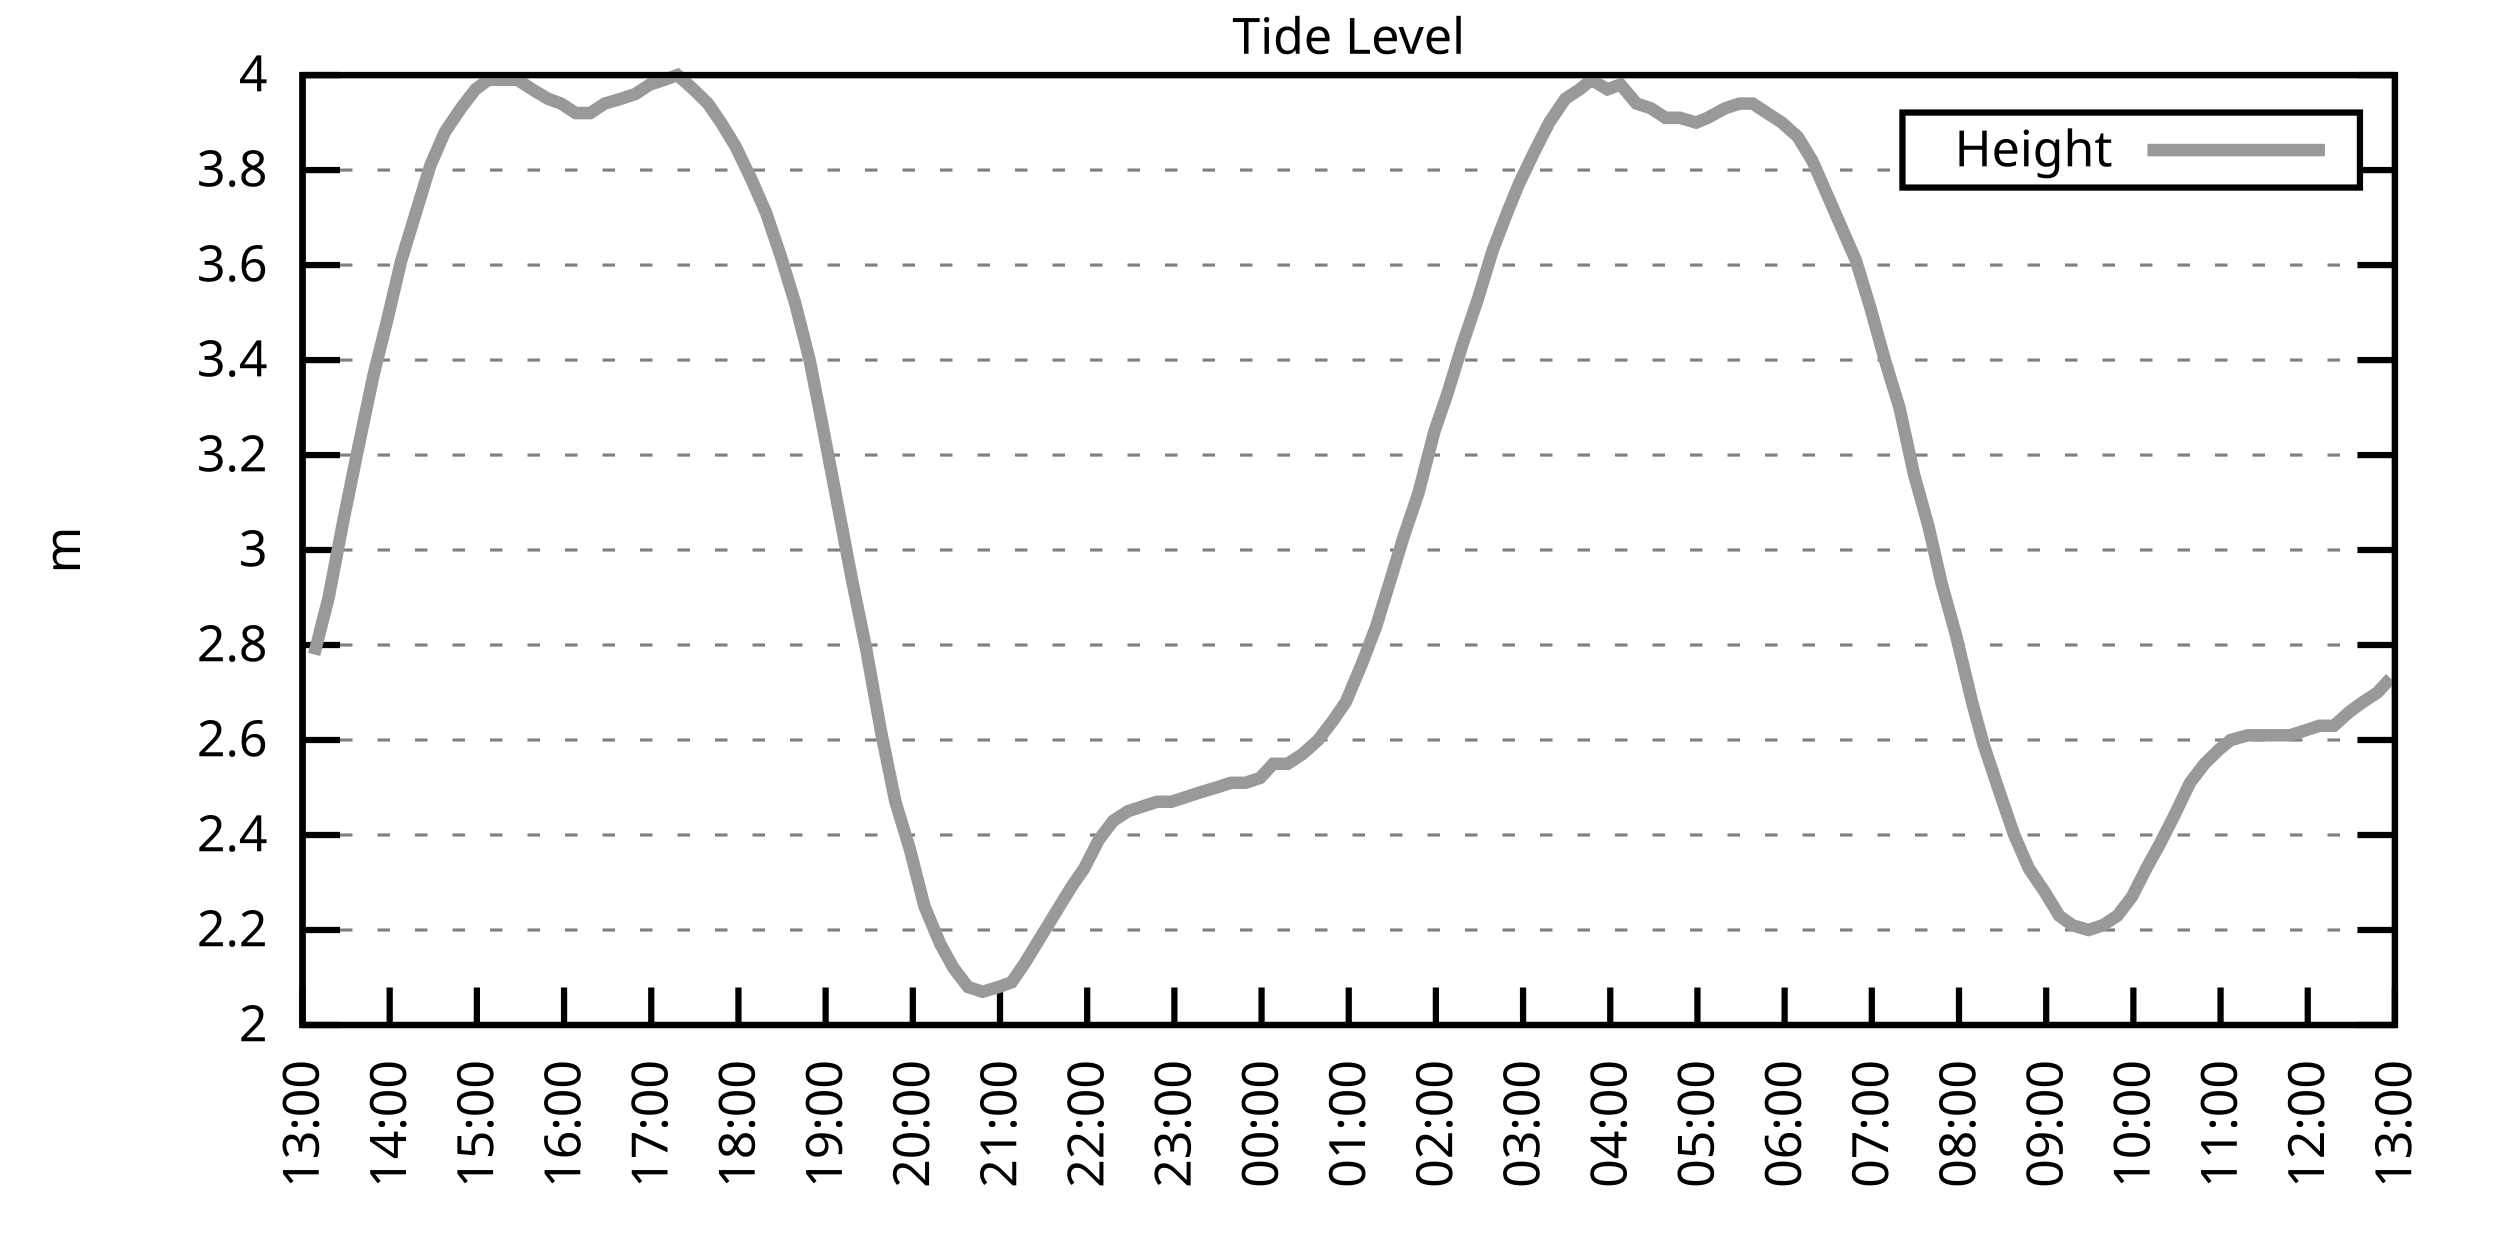
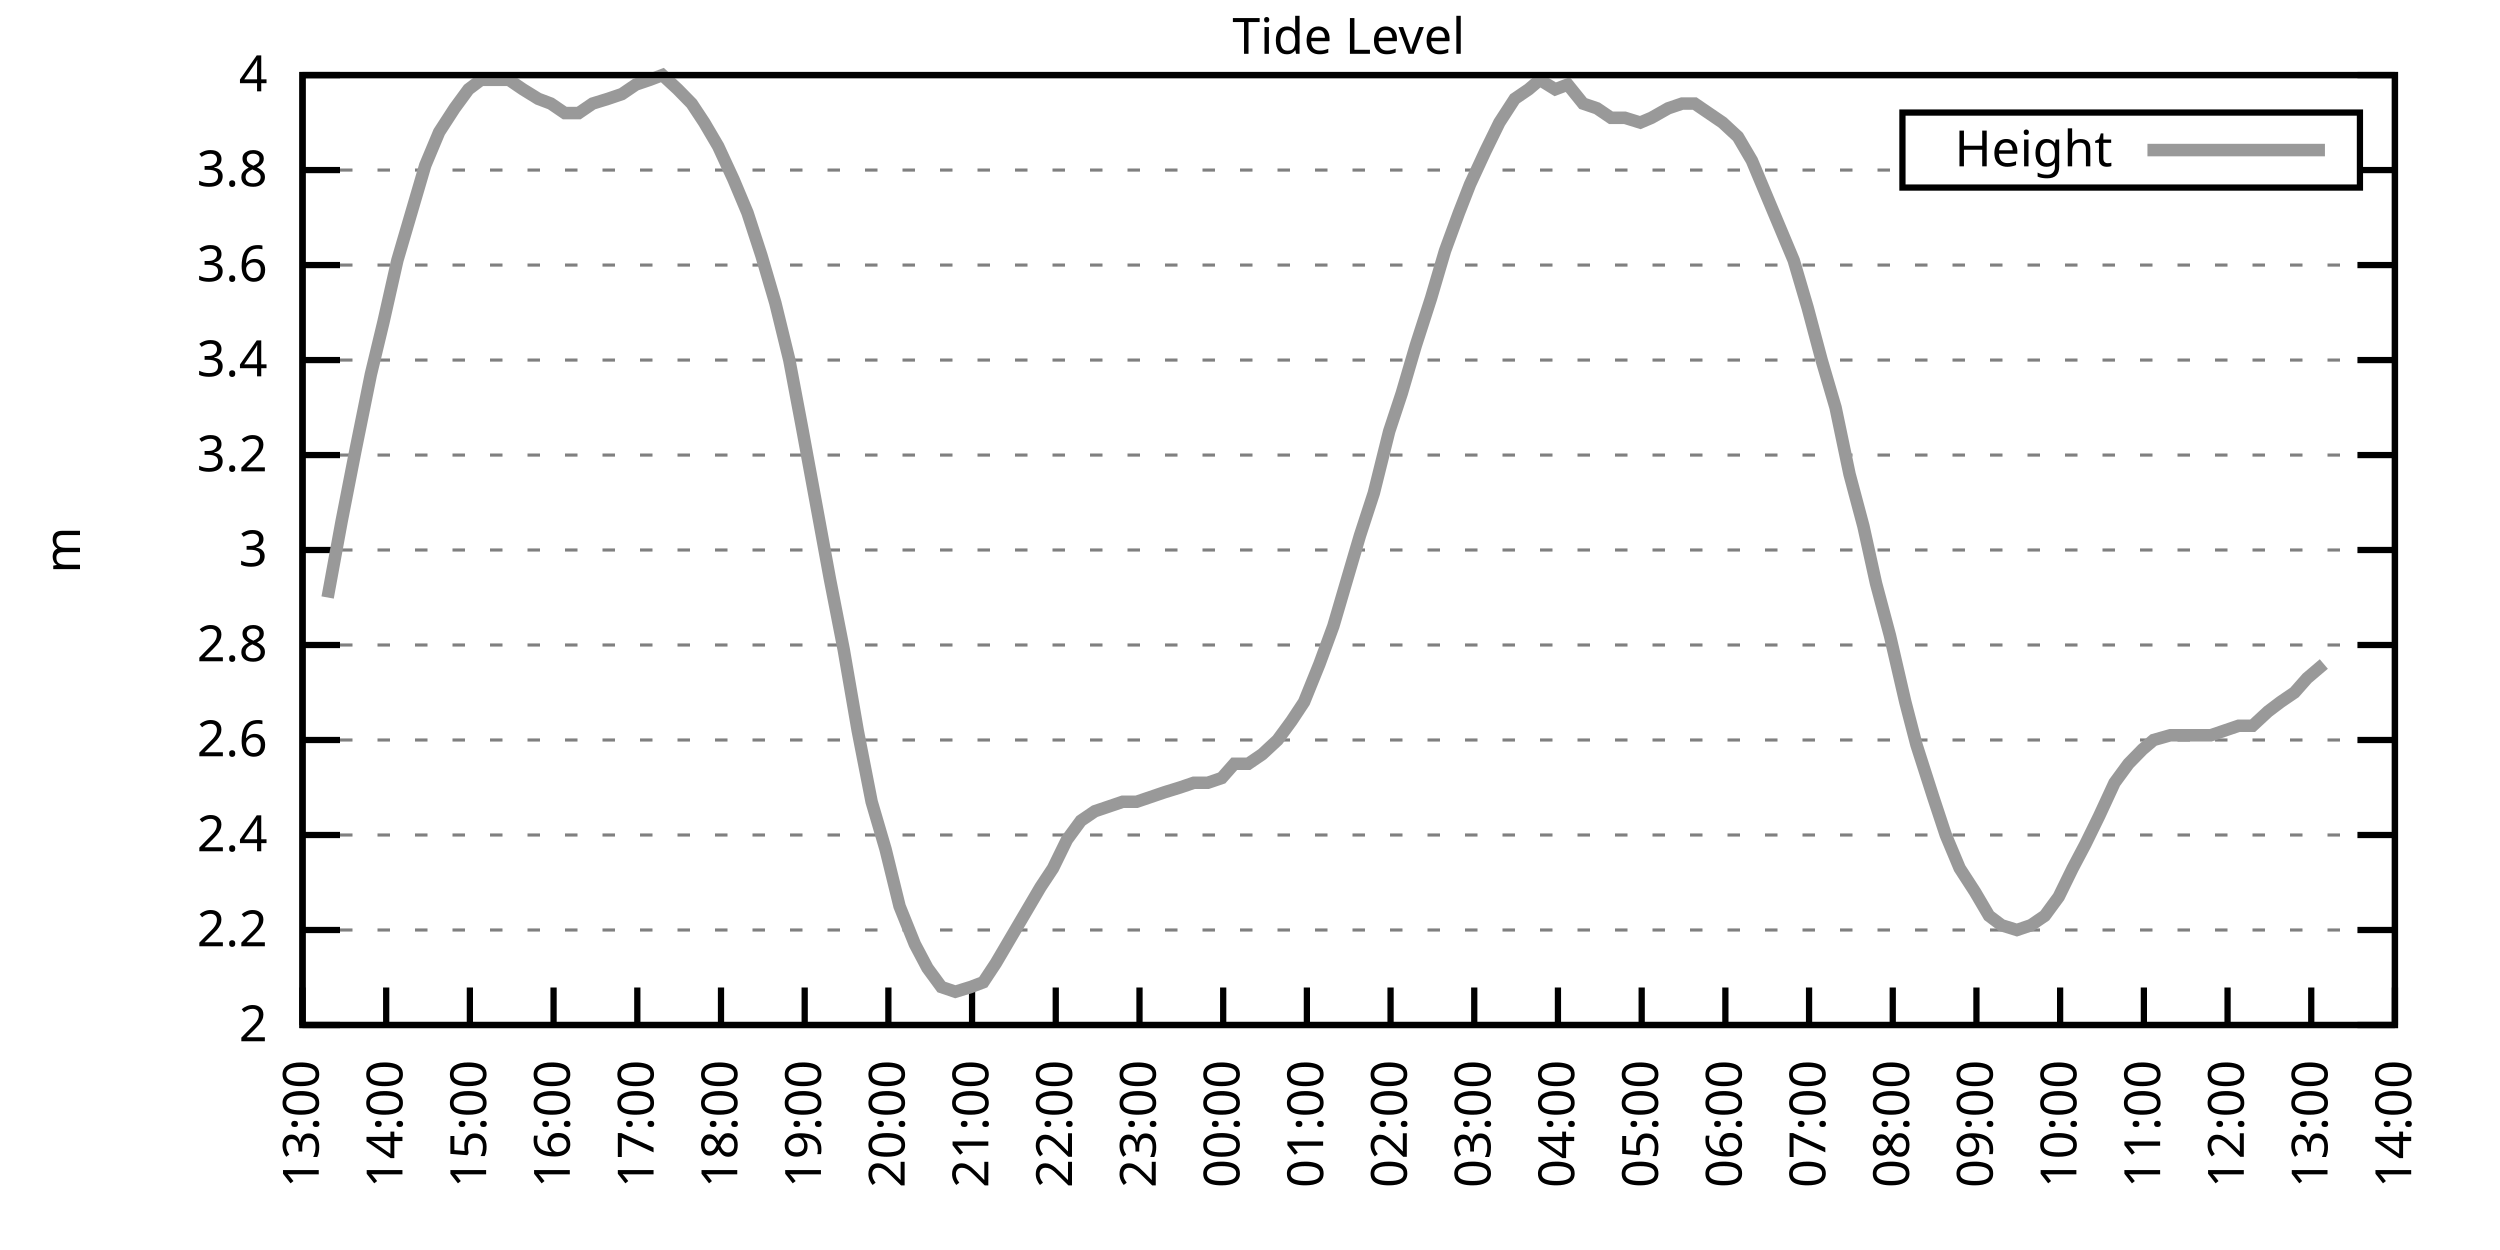
<svg xmlns="http://www.w3.org/2000/svg" xmlns:xlink="http://www.w3.org/1999/xlink" width="400" height="200" viewBox="0 0 400 200">
  <g id="gnuplot_canvas">
    <rect x="0" y="0" width="400" height="200" fill="none" />
    <defs>
      <circle id="gpDot" r="0.5" stroke-width="0.5" stroke="currentColor" />
      <path id="gpPt0" stroke-width="0.333" stroke="currentColor" d="M-1,0 h2 M0,-1 v2" />
      <path id="gpPt1" stroke-width="0.333" stroke="currentColor" d="M-1,-1 L1,1 M1,-1 L-1,1" />
      <path id="gpPt2" stroke-width="0.333" stroke="currentColor" d="M-1,0 L1,0 M0,-1 L0,1 M-1,-1 L1,1 M-1,1 L1,-1" />
      <rect id="gpPt3" stroke-width="0.333" stroke="currentColor" x="-1" y="-1" width="2" height="2" />
      <rect id="gpPt4" stroke-width="0.333" stroke="currentColor" fill="currentColor" x="-1" y="-1" width="2" height="2" />
      <circle id="gpPt5" stroke-width="0.333" stroke="currentColor" cx="0" cy="0" r="1" />
      <use xlink:href="#gpPt5" id="gpPt6" fill="currentColor" stroke="none" />
      <path id="gpPt7" stroke-width="0.333" stroke="currentColor" d="M0,-1.33 L-1.33,0.67 L1.33,0.67 z" />
      <use xlink:href="#gpPt7" id="gpPt8" fill="currentColor" stroke="none" />
      <use xlink:href="#gpPt7" id="gpPt9" stroke="currentColor" transform="rotate(180)" />
      <use xlink:href="#gpPt9" id="gpPt10" fill="currentColor" stroke="none" />
      <use xlink:href="#gpPt3" id="gpPt11" stroke="currentColor" transform="rotate(45)" />
      <use xlink:href="#gpPt11" id="gpPt12" fill="currentColor" stroke="none" />
      <path id="gpPt13" stroke-width="0.333" stroke="currentColor" d="M0,1.330 L1.265,0.411 L0.782,-1.067 L-0.782,-1.076 L-1.265,0.411 z" />
      <use xlink:href="#gpPt13" id="gpPt14" fill="currentColor" stroke="none" />
      <filter id="textbox" filterUnits="objectBoundingBox" x="0" y="0" height="1" width="1">
        <feFlood flood-color="white" flood-opacity="1" result="bgnd" />
        <feComposite in="SourceGraphic" in2="bgnd" operator="atop" />
      </filter>
      <filter id="greybox" filterUnits="objectBoundingBox" x="0" y="0" height="1" width="1">
        <feFlood flood-color="lightgrey" flood-opacity="1" result="grey" />
        <feComposite in="SourceGraphic" in2="grey" operator="atop" />
      </filter>
    </defs>
    <g fill="none" color="white" stroke="currentColor" stroke-width="1.00" stroke-linecap="butt" stroke-linejoin="miter">
</g>
    <g fill="none" color="black" stroke="currentColor" stroke-width="1.00" stroke-linecap="butt" stroke-linejoin="miter">
      <g stroke="none" shape-rendering="crispEdges">
        <polygon fill="rgb(255, 255, 255)" points="48.40,164.00 383.18,164.00 383.18,12.02 48.40,12.02 " />
      </g>
    </g>
    <g fill="none" color="black" stroke="currentColor" stroke-width="1.00" stroke-linecap="butt" stroke-linejoin="miter">
</g>
    <g fill="none" color="black" stroke="black" stroke-width="0.50" stroke-linecap="butt" stroke-linejoin="miter">
</g>
    <g fill="none" color="gray" stroke="currentColor" stroke-width="0.50" stroke-linecap="butt" stroke-linejoin="miter">
      <path stroke="gray" stroke-dasharray="2,4" class="gridline" d="M48.40,164.00 L383.19,164.00  " />
    </g>
    <g fill="none" color="gray" stroke="gray" stroke-width="1.00" stroke-linecap="butt" stroke-linejoin="miter">
</g>
    <g fill="none" color="black" stroke="currentColor" stroke-width="1.00" stroke-linecap="butt" stroke-linejoin="miter">
      <path stroke="black" d="M48.40,164.00 L54.40,164.00 M383.19,164.00 L377.19,164.00  " />
      <g transform="translate(42.80,166.60)" stroke="none" fill="black" font-family="Sans" font-size="8.00" text-anchor="end">
        <text>
          <tspan font-family="Sans"> 2</tspan>
        </text>
      </g>
    </g>
    <g fill="none" color="black" stroke="currentColor" stroke-width="1.00" stroke-linecap="butt" stroke-linejoin="miter">
</g>
    <g fill="none" color="black" stroke="black" stroke-width="0.50" stroke-linecap="butt" stroke-linejoin="miter">
</g>
    <g fill="none" color="gray" stroke="currentColor" stroke-width="0.50" stroke-linecap="butt" stroke-linejoin="miter">
      <path stroke="gray" stroke-dasharray="2,4" class="gridline" d="M48.40,148.80 L383.19,148.80  " />
    </g>
    <g fill="none" color="gray" stroke="gray" stroke-width="1.00" stroke-linecap="butt" stroke-linejoin="miter">
</g>
    <g fill="none" color="black" stroke="currentColor" stroke-width="1.00" stroke-linecap="butt" stroke-linejoin="miter">
      <path stroke="black" d="M48.40,148.80 L54.40,148.80 M383.19,148.80 L377.19,148.80  " />
      <g transform="translate(42.80,151.40)" stroke="none" fill="black" font-family="Sans" font-size="8.00" text-anchor="end">
        <text>
          <tspan font-family="Sans"> 2.2</tspan>
        </text>
      </g>
    </g>
    <g fill="none" color="black" stroke="currentColor" stroke-width="1.00" stroke-linecap="butt" stroke-linejoin="miter">
</g>
    <g fill="none" color="black" stroke="black" stroke-width="0.50" stroke-linecap="butt" stroke-linejoin="miter">
</g>
    <g fill="none" color="gray" stroke="currentColor" stroke-width="0.50" stroke-linecap="butt" stroke-linejoin="miter">
      <path stroke="gray" stroke-dasharray="2,4" class="gridline" d="M48.40,133.60 L383.19,133.60  " />
    </g>
    <g fill="none" color="gray" stroke="gray" stroke-width="1.00" stroke-linecap="butt" stroke-linejoin="miter">
</g>
    <g fill="none" color="black" stroke="currentColor" stroke-width="1.00" stroke-linecap="butt" stroke-linejoin="miter">
      <path stroke="black" d="M48.40,133.60 L54.40,133.60 M383.19,133.60 L377.19,133.60  " />
      <g transform="translate(42.80,136.20)" stroke="none" fill="black" font-family="Sans" font-size="8.00" text-anchor="end">
        <text>
          <tspan font-family="Sans"> 2.4</tspan>
        </text>
      </g>
    </g>
    <g fill="none" color="black" stroke="currentColor" stroke-width="1.00" stroke-linecap="butt" stroke-linejoin="miter">
</g>
    <g fill="none" color="black" stroke="black" stroke-width="0.50" stroke-linecap="butt" stroke-linejoin="miter">
</g>
    <g fill="none" color="gray" stroke="currentColor" stroke-width="0.50" stroke-linecap="butt" stroke-linejoin="miter">
      <path stroke="gray" stroke-dasharray="2,4" class="gridline" d="M48.40,118.40 L383.19,118.40  " />
    </g>
    <g fill="none" color="gray" stroke="gray" stroke-width="1.00" stroke-linecap="butt" stroke-linejoin="miter">
</g>
    <g fill="none" color="black" stroke="currentColor" stroke-width="1.00" stroke-linecap="butt" stroke-linejoin="miter">
      <path stroke="black" d="M48.40,118.40 L54.40,118.40 M383.19,118.40 L377.19,118.40  " />
      <g transform="translate(42.80,121.00)" stroke="none" fill="black" font-family="Sans" font-size="8.00" text-anchor="end">
        <text>
          <tspan font-family="Sans"> 2.6</tspan>
        </text>
      </g>
    </g>
    <g fill="none" color="black" stroke="currentColor" stroke-width="1.00" stroke-linecap="butt" stroke-linejoin="miter">
</g>
    <g fill="none" color="black" stroke="black" stroke-width="0.50" stroke-linecap="butt" stroke-linejoin="miter">
</g>
    <g fill="none" color="gray" stroke="currentColor" stroke-width="0.50" stroke-linecap="butt" stroke-linejoin="miter">
      <path stroke="gray" stroke-dasharray="2,4" class="gridline" d="M48.40,103.20 L383.19,103.20  " />
    </g>
    <g fill="none" color="gray" stroke="gray" stroke-width="1.00" stroke-linecap="butt" stroke-linejoin="miter">
</g>
    <g fill="none" color="black" stroke="currentColor" stroke-width="1.00" stroke-linecap="butt" stroke-linejoin="miter">
      <path stroke="black" d="M48.40,103.20 L54.40,103.20 M383.19,103.20 L377.19,103.20  " />
      <g transform="translate(42.80,105.80)" stroke="none" fill="black" font-family="Sans" font-size="8.00" text-anchor="end">
        <text>
          <tspan font-family="Sans"> 2.8</tspan>
        </text>
      </g>
    </g>
    <g fill="none" color="black" stroke="currentColor" stroke-width="1.00" stroke-linecap="butt" stroke-linejoin="miter">
</g>
    <g fill="none" color="black" stroke="black" stroke-width="0.50" stroke-linecap="butt" stroke-linejoin="miter">
</g>
    <g fill="none" color="gray" stroke="currentColor" stroke-width="0.50" stroke-linecap="butt" stroke-linejoin="miter">
      <path stroke="gray" stroke-dasharray="2,4" class="gridline" d="M48.40,88.00 L383.19,88.00  " />
    </g>
    <g fill="none" color="gray" stroke="gray" stroke-width="1.00" stroke-linecap="butt" stroke-linejoin="miter">
</g>
    <g fill="none" color="black" stroke="currentColor" stroke-width="1.00" stroke-linecap="butt" stroke-linejoin="miter">
      <path stroke="black" d="M48.40,88.00 L54.40,88.00 M383.19,88.00 L377.19,88.00  " />
      <g transform="translate(42.80,90.60)" stroke="none" fill="black" font-family="Sans" font-size="8.00" text-anchor="end">
        <text>
          <tspan font-family="Sans"> 3</tspan>
        </text>
      </g>
    </g>
    <g fill="none" color="black" stroke="currentColor" stroke-width="1.00" stroke-linecap="butt" stroke-linejoin="miter">
</g>
    <g fill="none" color="black" stroke="black" stroke-width="0.50" stroke-linecap="butt" stroke-linejoin="miter">
</g>
    <g fill="none" color="gray" stroke="currentColor" stroke-width="0.50" stroke-linecap="butt" stroke-linejoin="miter">
      <path stroke="gray" stroke-dasharray="2,4" class="gridline" d="M48.40,72.81 L383.19,72.81  " />
    </g>
    <g fill="none" color="gray" stroke="gray" stroke-width="1.00" stroke-linecap="butt" stroke-linejoin="miter">
</g>
    <g fill="none" color="black" stroke="currentColor" stroke-width="1.00" stroke-linecap="butt" stroke-linejoin="miter">
      <path stroke="black" d="M48.40,72.81 L54.40,72.81 M383.19,72.81 L377.19,72.81  " />
      <g transform="translate(42.80,75.41)" stroke="none" fill="black" font-family="Sans" font-size="8.00" text-anchor="end">
        <text>
          <tspan font-family="Sans"> 3.2</tspan>
        </text>
      </g>
    </g>
    <g fill="none" color="black" stroke="currentColor" stroke-width="1.00" stroke-linecap="butt" stroke-linejoin="miter">
</g>
    <g fill="none" color="black" stroke="black" stroke-width="0.50" stroke-linecap="butt" stroke-linejoin="miter">
</g>
    <g fill="none" color="gray" stroke="currentColor" stroke-width="0.50" stroke-linecap="butt" stroke-linejoin="miter">
      <path stroke="gray" stroke-dasharray="2,4" class="gridline" d="M48.40,57.61 L383.19,57.61  " />
    </g>
    <g fill="none" color="gray" stroke="gray" stroke-width="1.00" stroke-linecap="butt" stroke-linejoin="miter">
</g>
    <g fill="none" color="black" stroke="currentColor" stroke-width="1.00" stroke-linecap="butt" stroke-linejoin="miter">
      <path stroke="black" d="M48.40,57.61 L54.40,57.61 M383.19,57.61 L377.19,57.61  " />
      <g transform="translate(42.80,60.21)" stroke="none" fill="black" font-family="Sans" font-size="8.00" text-anchor="end">
        <text>
          <tspan font-family="Sans"> 3.4</tspan>
        </text>
      </g>
    </g>
    <g fill="none" color="black" stroke="currentColor" stroke-width="1.00" stroke-linecap="butt" stroke-linejoin="miter">
</g>
    <g fill="none" color="black" stroke="black" stroke-width="0.50" stroke-linecap="butt" stroke-linejoin="miter">
</g>
    <g fill="none" color="gray" stroke="currentColor" stroke-width="0.50" stroke-linecap="butt" stroke-linejoin="miter">
      <path stroke="gray" stroke-dasharray="2,4" class="gridline" d="M48.40,42.41 L383.19,42.41  " />
    </g>
    <g fill="none" color="gray" stroke="gray" stroke-width="1.00" stroke-linecap="butt" stroke-linejoin="miter">
</g>
    <g fill="none" color="black" stroke="currentColor" stroke-width="1.00" stroke-linecap="butt" stroke-linejoin="miter">
      <path stroke="black" d="M48.40,42.41 L54.40,42.41 M383.19,42.41 L377.19,42.41  " />
      <g transform="translate(42.80,45.01)" stroke="none" fill="black" font-family="Sans" font-size="8.00" text-anchor="end">
        <text>
          <tspan font-family="Sans"> 3.6</tspan>
        </text>
      </g>
    </g>
    <g fill="none" color="black" stroke="currentColor" stroke-width="1.00" stroke-linecap="butt" stroke-linejoin="miter">
</g>
    <g fill="none" color="black" stroke="black" stroke-width="0.50" stroke-linecap="butt" stroke-linejoin="miter">
</g>
    <g fill="none" color="gray" stroke="currentColor" stroke-width="0.50" stroke-linecap="butt" stroke-linejoin="miter">
      <path stroke="gray" stroke-dasharray="2,4" class="gridline" d="M48.40,27.21 L304.39,27.21 M377.59,27.21 L383.19,27.21  " />
    </g>
    <g fill="none" color="gray" stroke="gray" stroke-width="1.00" stroke-linecap="butt" stroke-linejoin="miter">
</g>
    <g fill="none" color="black" stroke="currentColor" stroke-width="1.00" stroke-linecap="butt" stroke-linejoin="miter">
      <path stroke="black" d="M48.40,27.21 L54.40,27.21 M383.19,27.21 L377.19,27.21  " />
      <g transform="translate(42.80,29.81)" stroke="none" fill="black" font-family="Sans" font-size="8.00" text-anchor="end">
        <text>
          <tspan font-family="Sans"> 3.8</tspan>
        </text>
      </g>
    </g>
    <g fill="none" color="black" stroke="currentColor" stroke-width="1.00" stroke-linecap="butt" stroke-linejoin="miter">
</g>
    <g fill="none" color="black" stroke="black" stroke-width="0.50" stroke-linecap="butt" stroke-linejoin="miter">
</g>
    <g fill="none" color="gray" stroke="currentColor" stroke-width="0.50" stroke-linecap="butt" stroke-linejoin="miter">
      <path stroke="gray" stroke-dasharray="2,4" class="gridline" d="M48.40,12.01 L383.19,12.01  " />
    </g>
    <g fill="none" color="gray" stroke="gray" stroke-width="1.00" stroke-linecap="butt" stroke-linejoin="miter">
</g>
    <g fill="none" color="black" stroke="currentColor" stroke-width="1.00" stroke-linecap="butt" stroke-linejoin="miter">
      <path stroke="black" d="M48.40,12.01 L54.40,12.01 M383.19,12.01 L377.19,12.01  " />
      <g transform="translate(42.80,14.61)" stroke="none" fill="black" font-family="Sans" font-size="8.00" text-anchor="end">
        <text>
          <tspan font-family="Sans"> 4</tspan>
        </text>
      </g>
    </g>
    <g fill="none" color="black" stroke="currentColor" stroke-width="1.00" stroke-linecap="butt" stroke-linejoin="miter">
      <path stroke="black" d="M48.40,164.00 L48.40,158.00  " />
      <g transform="translate(51.00,169.60) rotate(270.00)" stroke="none" fill="black" font-family="Sans" font-size="8.00" text-anchor="end">
        <text>
          <tspan font-family="Sans">13:00</tspan>
        </text>
      </g>
    </g>
    <g fill="none" color="black" stroke="currentColor" stroke-width="1.00" stroke-linecap="butt" stroke-linejoin="miter">
-       <path stroke="black" d="M62.35,164.00 L62.35,158.00  " />
-       <g transform="translate(64.95,169.60) rotate(270.00)" stroke="none" fill="black" font-family="Sans" font-size="8.00" text-anchor="end">
+       <path stroke="black" d="M61.79,164.00 L61.79,158.00  " />
+       <g transform="translate(64.39,169.60) rotate(270.00)" stroke="none" fill="black" font-family="Sans" font-size="8.00" text-anchor="end">
        <text>
          <tspan font-family="Sans">14:00</tspan>
        </text>
      </g>
    </g>
    <g fill="none" color="black" stroke="currentColor" stroke-width="1.00" stroke-linecap="butt" stroke-linejoin="miter">
-       <path stroke="black" d="M76.30,164.00 L76.30,158.00  " />
-       <g transform="translate(78.90,169.60) rotate(270.00)" stroke="none" fill="black" font-family="Sans" font-size="8.00" text-anchor="end">
+       <path stroke="black" d="M75.18,164.00 L75.18,158.00  " />
+       <g transform="translate(77.78,169.60) rotate(270.00)" stroke="none" fill="black" font-family="Sans" font-size="8.00" text-anchor="end">
        <text>
          <tspan font-family="Sans">15:00</tspan>
        </text>
      </g>
    </g>
    <g fill="none" color="black" stroke="currentColor" stroke-width="1.00" stroke-linecap="butt" stroke-linejoin="miter">
-       <path stroke="black" d="M90.25,164.00 L90.25,158.00  " />
-       <g transform="translate(92.85,169.60) rotate(270.00)" stroke="none" fill="black" font-family="Sans" font-size="8.00" text-anchor="end">
+       <path stroke="black" d="M88.57,164.00 L88.57,158.00  " />
+       <g transform="translate(91.17,169.60) rotate(270.00)" stroke="none" fill="black" font-family="Sans" font-size="8.00" text-anchor="end">
        <text>
          <tspan font-family="Sans">16:00</tspan>
        </text>
      </g>
    </g>
    <g fill="none" color="black" stroke="currentColor" stroke-width="1.00" stroke-linecap="butt" stroke-linejoin="miter">
-       <path stroke="black" d="M104.20,164.00 L104.20,158.00  " />
-       <g transform="translate(106.80,169.60) rotate(270.00)" stroke="none" fill="black" font-family="Sans" font-size="8.00" text-anchor="end">
+       <path stroke="black" d="M101.97,164.00 L101.97,158.00  " />
+       <g transform="translate(104.57,169.60) rotate(270.00)" stroke="none" fill="black" font-family="Sans" font-size="8.00" text-anchor="end">
        <text>
          <tspan font-family="Sans">17:00</tspan>
        </text>
      </g>
    </g>
    <g fill="none" color="black" stroke="currentColor" stroke-width="1.00" stroke-linecap="butt" stroke-linejoin="miter">
-       <path stroke="black" d="M118.15,164.00 L118.15,158.00  " />
-       <g transform="translate(120.75,169.60) rotate(270.00)" stroke="none" fill="black" font-family="Sans" font-size="8.00" text-anchor="end">
+       <path stroke="black" d="M115.36,164.00 L115.36,158.00  " />
+       <g transform="translate(117.96,169.60) rotate(270.00)" stroke="none" fill="black" font-family="Sans" font-size="8.00" text-anchor="end">
        <text>
          <tspan font-family="Sans">18:00</tspan>
        </text>
      </g>
    </g>
    <g fill="none" color="black" stroke="currentColor" stroke-width="1.00" stroke-linecap="butt" stroke-linejoin="miter">
-       <path stroke="black" d="M132.10,164.00 L132.10,158.00  " />
-       <g transform="translate(134.70,169.60) rotate(270.00)" stroke="none" fill="black" font-family="Sans" font-size="8.00" text-anchor="end">
+       <path stroke="black" d="M128.75,164.00 L128.75,158.00  " />
+       <g transform="translate(131.35,169.60) rotate(270.00)" stroke="none" fill="black" font-family="Sans" font-size="8.00" text-anchor="end">
        <text>
          <tspan font-family="Sans">19:00</tspan>
        </text>
      </g>
    </g>
    <g fill="none" color="black" stroke="currentColor" stroke-width="1.00" stroke-linecap="butt" stroke-linejoin="miter">
-       <path stroke="black" d="M146.05,164.00 L146.05,158.00  " />
-       <g transform="translate(148.65,169.60) rotate(270.00)" stroke="none" fill="black" font-family="Sans" font-size="8.00" text-anchor="end">
+       <path stroke="black" d="M142.14,164.00 L142.14,158.00  " />
+       <g transform="translate(144.74,169.60) rotate(270.00)" stroke="none" fill="black" font-family="Sans" font-size="8.00" text-anchor="end">
        <text>
          <tspan font-family="Sans">20:00</tspan>
        </text>
      </g>
    </g>
    <g fill="none" color="black" stroke="currentColor" stroke-width="1.00" stroke-linecap="butt" stroke-linejoin="miter">
-       <path stroke="black" d="M160.00,164.00 L160.00,158.00  " />
-       <g transform="translate(162.60,169.60) rotate(270.00)" stroke="none" fill="black" font-family="Sans" font-size="8.00" text-anchor="end">
+       <path stroke="black" d="M155.53,164.00 L155.53,158.00  " />
+       <g transform="translate(158.13,169.60) rotate(270.00)" stroke="none" fill="black" font-family="Sans" font-size="8.00" text-anchor="end">
        <text>
          <tspan font-family="Sans">21:00</tspan>
        </text>
      </g>
    </g>
    <g fill="none" color="black" stroke="currentColor" stroke-width="1.00" stroke-linecap="butt" stroke-linejoin="miter">
-       <path stroke="black" d="M173.95,164.00 L173.95,158.00  " />
-       <g transform="translate(176.55,169.60) rotate(270.00)" stroke="none" fill="black" font-family="Sans" font-size="8.00" text-anchor="end">
+       <path stroke="black" d="M168.92,164.00 L168.92,158.00  " />
+       <g transform="translate(171.52,169.60) rotate(270.00)" stroke="none" fill="black" font-family="Sans" font-size="8.00" text-anchor="end">
        <text>
          <tspan font-family="Sans">22:00</tspan>
        </text>
      </g>
    </g>
    <g fill="none" color="black" stroke="currentColor" stroke-width="1.00" stroke-linecap="butt" stroke-linejoin="miter">
-       <path stroke="black" d="M187.90,164.00 L187.90,158.00  " />
-       <g transform="translate(190.50,169.60) rotate(270.00)" stroke="none" fill="black" font-family="Sans" font-size="8.00" text-anchor="end">
+       <path stroke="black" d="M182.32,164.00 L182.32,158.00  " />
+       <g transform="translate(184.92,169.60) rotate(270.00)" stroke="none" fill="black" font-family="Sans" font-size="8.00" text-anchor="end">
        <text>
          <tspan font-family="Sans">23:00</tspan>
        </text>
      </g>
    </g>
    <g fill="none" color="black" stroke="currentColor" stroke-width="1.00" stroke-linecap="butt" stroke-linejoin="miter">
-       <path stroke="black" d="M201.85,164.00 L201.85,158.00  " />
-       <g transform="translate(204.45,169.60) rotate(270.00)" stroke="none" fill="black" font-family="Sans" font-size="8.00" text-anchor="end">
+       <path stroke="black" d="M195.71,164.00 L195.71,158.00  " />
+       <g transform="translate(198.31,169.60) rotate(270.00)" stroke="none" fill="black" font-family="Sans" font-size="8.00" text-anchor="end">
        <text>
          <tspan font-family="Sans">00:00</tspan>
        </text>
      </g>
    </g>
    <g fill="none" color="black" stroke="currentColor" stroke-width="1.00" stroke-linecap="butt" stroke-linejoin="miter">
-       <path stroke="black" d="M215.80,164.00 L215.80,158.00  " />
-       <g transform="translate(218.40,169.60) rotate(270.00)" stroke="none" fill="black" font-family="Sans" font-size="8.00" text-anchor="end">
+       <path stroke="black" d="M209.10,164.00 L209.10,158.00  " />
+       <g transform="translate(211.70,169.60) rotate(270.00)" stroke="none" fill="black" font-family="Sans" font-size="8.00" text-anchor="end">
        <text>
          <tspan font-family="Sans">01:00</tspan>
        </text>
      </g>
    </g>
    <g fill="none" color="black" stroke="currentColor" stroke-width="1.00" stroke-linecap="butt" stroke-linejoin="miter">
-       <path stroke="black" d="M229.74,164.00 L229.74,158.00  " />
-       <g transform="translate(232.34,169.60) rotate(270.00)" stroke="none" fill="black" font-family="Sans" font-size="8.00" text-anchor="end">
+       <path stroke="black" d="M222.49,164.00 L222.49,158.00  " />
+       <g transform="translate(225.09,169.60) rotate(270.00)" stroke="none" fill="black" font-family="Sans" font-size="8.00" text-anchor="end">
        <text>
          <tspan font-family="Sans">02:00</tspan>
        </text>
      </g>
    </g>
    <g fill="none" color="black" stroke="currentColor" stroke-width="1.00" stroke-linecap="butt" stroke-linejoin="miter">
-       <path stroke="black" d="M243.69,164.00 L243.69,158.00  " />
-       <g transform="translate(246.29,169.60) rotate(270.00)" stroke="none" fill="black" font-family="Sans" font-size="8.00" text-anchor="end">
+       <path stroke="black" d="M235.88,164.00 L235.88,158.00  " />
+       <g transform="translate(238.48,169.60) rotate(270.00)" stroke="none" fill="black" font-family="Sans" font-size="8.00" text-anchor="end">
        <text>
          <tspan font-family="Sans">03:00</tspan>
        </text>
      </g>
    </g>
    <g fill="none" color="black" stroke="currentColor" stroke-width="1.00" stroke-linecap="butt" stroke-linejoin="miter">
-       <path stroke="black" d="M257.64,164.00 L257.64,158.00  " />
-       <g transform="translate(260.24,169.60) rotate(270.00)" stroke="none" fill="black" font-family="Sans" font-size="8.00" text-anchor="end">
+       <path stroke="black" d="M249.27,164.00 L249.27,158.00  " />
+       <g transform="translate(251.87,169.60) rotate(270.00)" stroke="none" fill="black" font-family="Sans" font-size="8.00" text-anchor="end">
        <text>
          <tspan font-family="Sans">04:00</tspan>
        </text>
      </g>
    </g>
    <g fill="none" color="black" stroke="currentColor" stroke-width="1.00" stroke-linecap="butt" stroke-linejoin="miter">
-       <path stroke="black" d="M271.59,164.00 L271.59,158.00  " />
-       <g transform="translate(274.19,169.60) rotate(270.00)" stroke="none" fill="black" font-family="Sans" font-size="8.00" text-anchor="end">
+       <path stroke="black" d="M262.67,164.00 L262.67,158.00  " />
+       <g transform="translate(265.27,169.60) rotate(270.00)" stroke="none" fill="black" font-family="Sans" font-size="8.00" text-anchor="end">
        <text>
          <tspan font-family="Sans">05:00</tspan>
        </text>
      </g>
    </g>
    <g fill="none" color="black" stroke="currentColor" stroke-width="1.00" stroke-linecap="butt" stroke-linejoin="miter">
-       <path stroke="black" d="M285.54,164.00 L285.54,158.00  " />
-       <g transform="translate(288.14,169.60) rotate(270.00)" stroke="none" fill="black" font-family="Sans" font-size="8.00" text-anchor="end">
+       <path stroke="black" d="M276.06,164.00 L276.06,158.00  " />
+       <g transform="translate(278.66,169.60) rotate(270.00)" stroke="none" fill="black" font-family="Sans" font-size="8.00" text-anchor="end">
        <text>
          <tspan font-family="Sans">06:00</tspan>
        </text>
      </g>
    </g>
    <g fill="none" color="black" stroke="currentColor" stroke-width="1.00" stroke-linecap="butt" stroke-linejoin="miter">
-       <path stroke="black" d="M299.49,164.00 L299.49,158.00  " />
-       <g transform="translate(302.09,169.60) rotate(270.00)" stroke="none" fill="black" font-family="Sans" font-size="8.00" text-anchor="end">
+       <path stroke="black" d="M289.45,164.00 L289.45,158.00  " />
+       <g transform="translate(292.05,169.60) rotate(270.00)" stroke="none" fill="black" font-family="Sans" font-size="8.00" text-anchor="end">
        <text>
          <tspan font-family="Sans">07:00</tspan>
        </text>
      </g>
    </g>
    <g fill="none" color="black" stroke="currentColor" stroke-width="1.00" stroke-linecap="butt" stroke-linejoin="miter">
-       <path stroke="black" d="M313.44,164.00 L313.44,158.00  " />
-       <g transform="translate(316.04,169.60) rotate(270.00)" stroke="none" fill="black" font-family="Sans" font-size="8.00" text-anchor="end">
+       <path stroke="black" d="M302.84,164.00 L302.84,158.00  " />
+       <g transform="translate(305.44,169.60) rotate(270.00)" stroke="none" fill="black" font-family="Sans" font-size="8.00" text-anchor="end">
        <text>
          <tspan font-family="Sans">08:00</tspan>
        </text>
      </g>
    </g>
    <g fill="none" color="black" stroke="currentColor" stroke-width="1.00" stroke-linecap="butt" stroke-linejoin="miter">
-       <path stroke="black" d="M327.39,164.00 L327.39,158.00  " />
-       <g transform="translate(329.99,169.60) rotate(270.00)" stroke="none" fill="black" font-family="Sans" font-size="8.00" text-anchor="end">
+       <path stroke="black" d="M316.23,164.00 L316.23,158.00  " />
+       <g transform="translate(318.83,169.60) rotate(270.00)" stroke="none" fill="black" font-family="Sans" font-size="8.00" text-anchor="end">
        <text>
          <tspan font-family="Sans">09:00</tspan>
        </text>
      </g>
    </g>
    <g fill="none" color="black" stroke="currentColor" stroke-width="1.00" stroke-linecap="butt" stroke-linejoin="miter">
-       <path stroke="black" d="M341.34,164.00 L341.34,158.00  " />
-       <g transform="translate(343.94,169.60) rotate(270.00)" stroke="none" fill="black" font-family="Sans" font-size="8.00" text-anchor="end">
+       <path stroke="black" d="M329.62,164.00 L329.62,158.00  " />
+       <g transform="translate(332.22,169.60) rotate(270.00)" stroke="none" fill="black" font-family="Sans" font-size="8.00" text-anchor="end">
        <text>
          <tspan font-family="Sans">10:00</tspan>
        </text>
      </g>
    </g>
    <g fill="none" color="black" stroke="currentColor" stroke-width="1.00" stroke-linecap="butt" stroke-linejoin="miter">
-       <path stroke="black" d="M355.29,164.00 L355.29,158.00  " />
-       <g transform="translate(357.89,169.60) rotate(270.00)" stroke="none" fill="black" font-family="Sans" font-size="8.00" text-anchor="end">
+       <path stroke="black" d="M343.02,164.00 L343.02,158.00  " />
+       <g transform="translate(345.62,169.60) rotate(270.00)" stroke="none" fill="black" font-family="Sans" font-size="8.00" text-anchor="end">
        <text>
          <tspan font-family="Sans">11:00</tspan>
        </text>
      </g>
    </g>
    <g fill="none" color="black" stroke="currentColor" stroke-width="1.00" stroke-linecap="butt" stroke-linejoin="miter">
-       <path stroke="black" d="M369.24,164.00 L369.24,158.00  " />
-       <g transform="translate(371.84,169.60) rotate(270.00)" stroke="none" fill="black" font-family="Sans" font-size="8.00" text-anchor="end">
+       <path stroke="black" d="M356.41,164.00 L356.41,158.00  " />
+       <g transform="translate(359.01,169.60) rotate(270.00)" stroke="none" fill="black" font-family="Sans" font-size="8.00" text-anchor="end">
        <text>
          <tspan font-family="Sans">12:00</tspan>
+         </text>
+       </g>
+     </g>
+     <g fill="none" color="black" stroke="currentColor" stroke-width="1.00" stroke-linecap="butt" stroke-linejoin="miter">
+       <path stroke="black" d="M369.80,164.00 L369.80,158.00  " />
+       <g transform="translate(372.40,169.60) rotate(270.00)" stroke="none" fill="black" font-family="Sans" font-size="8.00" text-anchor="end">
+         <text>
+           <tspan font-family="Sans">13:00</tspan>
        </text>
      </g>
    </g>
    <g fill="none" color="black" stroke="currentColor" stroke-width="1.00" stroke-linecap="butt" stroke-linejoin="miter">
      <path stroke="black" d="M383.19,164.00 L383.19,158.00  " />
      <g transform="translate(385.79,169.60) rotate(270.00)" stroke="none" fill="black" font-family="Sans" font-size="8.00" text-anchor="end">
        <text>
-           <tspan font-family="Sans">13:00</tspan>
+           <tspan font-family="Sans">14:00</tspan>
        </text>
      </g>
    </g>
    <g fill="none" color="black" stroke="currentColor" stroke-width="1.00" stroke-linecap="butt" stroke-linejoin="miter">
</g>
    <g fill="none" color="black" stroke="currentColor" stroke-width="1.00" stroke-linecap="butt" stroke-linejoin="miter">
      <path stroke="black" d="M48.40,12.01 L48.40,164.00 L383.19,164.00 L383.19,12.01 L48.40,12.01 Z  " />
    </g>
    <g fill="none" color="black" stroke="currentColor" stroke-width="1.00" stroke-linecap="butt" stroke-linejoin="miter">
</g>
    <g fill="none" color="black" stroke="currentColor" stroke-width="1.00" stroke-linecap="butt" stroke-linejoin="miter">
      <path stroke="black" d="M304.39,30.01 L304.39,18.01 L377.59,18.01 L377.59,30.01 L304.39,30.01 Z  " />
    </g>
    <g id="Tide_level_plot_1">
      <g fill="none" color="white" stroke="black" stroke-width="2.00" stroke-linecap="butt" stroke-linejoin="miter">
</g>
      <g fill="none" color="black" stroke="currentColor" stroke-width="2.00" stroke-linecap="butt" stroke-linejoin="miter">
        <g transform="translate(337.99,26.61)" stroke="none" fill="black" font-family="Sans" font-size="8.00" text-anchor="end">
          <text>
            <tspan font-family="Sans">Height</tspan>
          </text>
        </g>
      </g>
      <g fill="none" color="black" stroke="currentColor" stroke-width="2.00" stroke-linecap="butt" stroke-linejoin="miter">
-         <path stroke="rgb(153, 153, 153)" d="M343.59,24.01 L371.99,24.01 M50.26,104.72 L52.58,95.60 L54.91,83.45 L57.23,72.05 L59.79,59.89 L61.88,51.53   L64.21,41.65 L66.53,34.05 L68.86,26.45 L71.18,21.13 L73.74,17.33 L76.07,14.29 L78.16,12.77 L80.48,12.77   L82.81,12.77 L85.13,14.29 L87.69,15.81 L89.78,16.57 L92.11,18.09 L94.43,18.09 L96.76,16.57 L99.32,15.81   L101.64,15.05 L103.97,13.53 L106.29,12.77 L108.38,12.01 L110.94,14.29 L113.27,16.57 L115.36,19.61 L117.68,23.41   L120.24,28.73 L122.57,34.05 L124.89,40.89 L127.22,48.49 L129.54,57.61 L131.63,68.25 L133.96,80.41 L136.28,92.56   L138.61,103.96 L140.93,116.88 L143.26,128.28 L145.58,135.88 L147.91,145.00 L150.46,151.08 L152.56,154.88 L154.88,157.92   L157.21,158.68 L159.76,157.92 L161.86,157.16 L163.95,154.12 L166.27,150.32 L169.06,145.76 L171.39,141.96 L173.48,138.92   L175.81,134.36 L178.13,131.32 L180.46,129.80 L182.78,129.04 L185.11,128.28 L187.43,128.28 L189.76,127.52 L192.08,126.76   L194.64,126.00 L196.96,125.24 L199.29,125.24 L201.61,124.48 L203.71,122.20 L206.03,122.20 L208.36,120.68 L210.91,118.40   L213.24,115.36 L215.33,112.32 L217.89,106.24 L220.21,100.16 L222.54,92.56 L224.63,85.73 L226.95,78.89 L229.51,69.01   L231.60,62.93 L233.93,55.33 L236.49,47.73 L238.81,40.13 L241.14,34.05 L243.00,29.49 L245.55,24.17 L247.88,19.61   L250.44,15.81 L252.76,14.29 L254.62,12.77 L257.18,14.29 L259.27,13.53 L261.83,16.57 L264.15,17.33 L266.48,18.85   L268.80,18.85 L271.36,19.61 L273.22,18.85 L276.01,17.33 L278.34,16.57 L280.43,16.57 L282.75,18.09 L285.08,19.61   L287.64,21.89 L289.96,25.69 L292.29,31.01 L294.61,36.33 L296.94,41.65 L299.26,49.25 L301.58,57.61 L303.91,65.21   L306.23,75.85 L308.56,84.21 L310.65,93.32 L312.98,101.68 L315.53,112.32 L317.39,119.16 L320.18,127.52 L322.28,133.60   L324.60,138.92 L327.16,142.72 L329.48,146.52 L331.58,148.04 L334.13,148.80 L336.46,148.04 L338.78,146.52 L341.11,143.48   L343.43,138.92 L345.53,135.12 L347.85,130.56 L350.41,125.24 L352.73,122.20 L355.06,119.92 L356.92,118.40 L359.71,117.64   L362.03,117.64 L364.36,117.64 L366.45,117.64 L368.78,116.88 L371.10,116.12 L373.43,116.12 L375.98,113.84 L378.08,112.32   L380.40,110.80 L382.49,108.52  " />
+         <path stroke="rgb(153, 153, 153)" d="M343.59,24.01 L371.99,24.01 M52.42,95.60 L54.65,83.45 L56.88,72.05 L59.34,59.89 L61.35,51.53 L63.58,41.65   L65.81,34.05 L68.04,26.45 L70.27,21.13 L72.73,17.33 L74.96,14.29 L76.97,12.77 L79.20,12.77 L81.43,12.77   L83.66,14.29 L86.12,15.81 L88.13,16.57 L90.36,18.09 L92.59,18.09 L94.82,16.57 L97.28,15.81 L99.51,15.05   L101.74,13.53 L103.98,12.77 L105.98,12.01 L108.44,14.29 L110.67,16.57 L112.68,19.61 L114.91,23.41 L117.37,28.73   L119.60,34.05 L121.83,40.89 L124.06,48.49 L126.29,57.61 L128.30,68.25 L130.54,80.41 L132.77,92.56 L135.00,103.96   L137.23,116.88 L139.46,128.28 L141.69,135.88 L143.93,145.00 L146.38,151.08 L148.39,154.88 L150.62,157.92 L152.85,158.68   L155.31,157.92 L157.32,157.16 L159.33,154.12 L161.56,150.32 L164.24,145.76 L166.47,141.96 L168.48,138.92 L170.71,134.36   L172.94,131.32 L175.17,129.80 L177.41,129.04 L179.64,128.28 L181.87,128.28 L184.10,127.52 L186.33,126.76 L188.79,126.00   L191.02,125.24 L193.25,125.24 L195.48,124.48 L197.49,122.20 L199.73,122.20 L201.96,120.68 L204.41,118.40 L206.64,115.36   L208.65,112.32 L211.11,106.24 L213.34,100.16 L215.57,92.56 L217.58,85.73 L219.81,78.89 L222.27,69.01 L224.28,62.93   L226.51,55.33 L228.96,47.73 L231.20,40.13 L233.43,34.05 L235.21,29.49 L237.67,24.17 L239.90,19.61 L242.36,15.81   L244.59,14.29 L246.37,12.77 L248.83,14.29 L250.84,13.53 L253.29,16.57 L255.52,17.33 L257.76,18.85 L259.99,18.85   L262.44,19.61 L264.23,18.85 L266.91,17.33 L269.14,16.57 L271.15,16.57 L273.38,18.09 L275.61,19.61 L278.07,21.89   L280.30,25.69 L282.53,31.01 L284.76,36.33 L286.99,41.65 L289.23,49.25 L291.46,57.61 L293.69,65.21 L295.92,75.85   L298.15,84.21 L300.16,93.32 L302.39,101.68 L304.85,112.32 L306.63,119.16 L309.31,127.52 L311.32,133.60 L313.55,138.92   L316.01,142.72 L318.24,146.52 L320.25,148.04 L322.70,148.80 L324.94,148.04 L327.17,146.52 L329.40,143.48 L331.63,138.92   L333.64,135.12 L335.87,130.56 L338.33,125.24 L340.56,122.20 L342.79,119.92 L344.58,118.40 L347.26,117.64 L349.49,117.64   L351.72,117.64 L353.73,117.64 L355.96,116.88 L358.19,116.12 L360.42,116.12 L362.88,113.84 L364.89,112.32 L367.12,110.80   L369.13,108.52 L371.81,106.24  " />
      </g>
    </g>
    <g fill="none" color="black" stroke="currentColor" stroke-width="2.00" stroke-linecap="butt" stroke-linejoin="miter">
</g>
    <g fill="none" color="black" stroke="black" stroke-width="1.00" stroke-linecap="butt" stroke-linejoin="miter">
</g>
    <g fill="none" color="black" stroke="currentColor" stroke-width="1.00" stroke-linecap="butt" stroke-linejoin="miter">
      <path stroke="black" d="M48.40,12.01 L48.40,164.00 L383.19,164.00 L383.19,12.01 L48.40,12.01 Z  " />
      <g transform="translate(12.80,88.01) rotate(270.00)" stroke="none" fill="black" font-family="Sans" font-size="8.00" text-anchor="middle">
        <text>
          <tspan font-family="Sans">m</tspan>
        </text>
      </g>
    </g>
    <g fill="none" color="black" stroke="currentColor" stroke-width="1.00" stroke-linecap="butt" stroke-linejoin="miter">
</g>
    <g fill="none" color="black" stroke="currentColor" stroke-width="1.00" stroke-linecap="butt" stroke-linejoin="miter">
      <g transform="translate(215.79,8.61)" stroke="none" fill="black" font-family="Sans" font-size="8.00" text-anchor="middle">
        <text>
          <tspan font-family="Sans">Tide Level</tspan>
        </text>
      </g>
    </g>
    <g fill="none" color="black" stroke="currentColor" stroke-width="1.00" stroke-linecap="butt" stroke-linejoin="miter">
</g>
  </g>
</svg>
